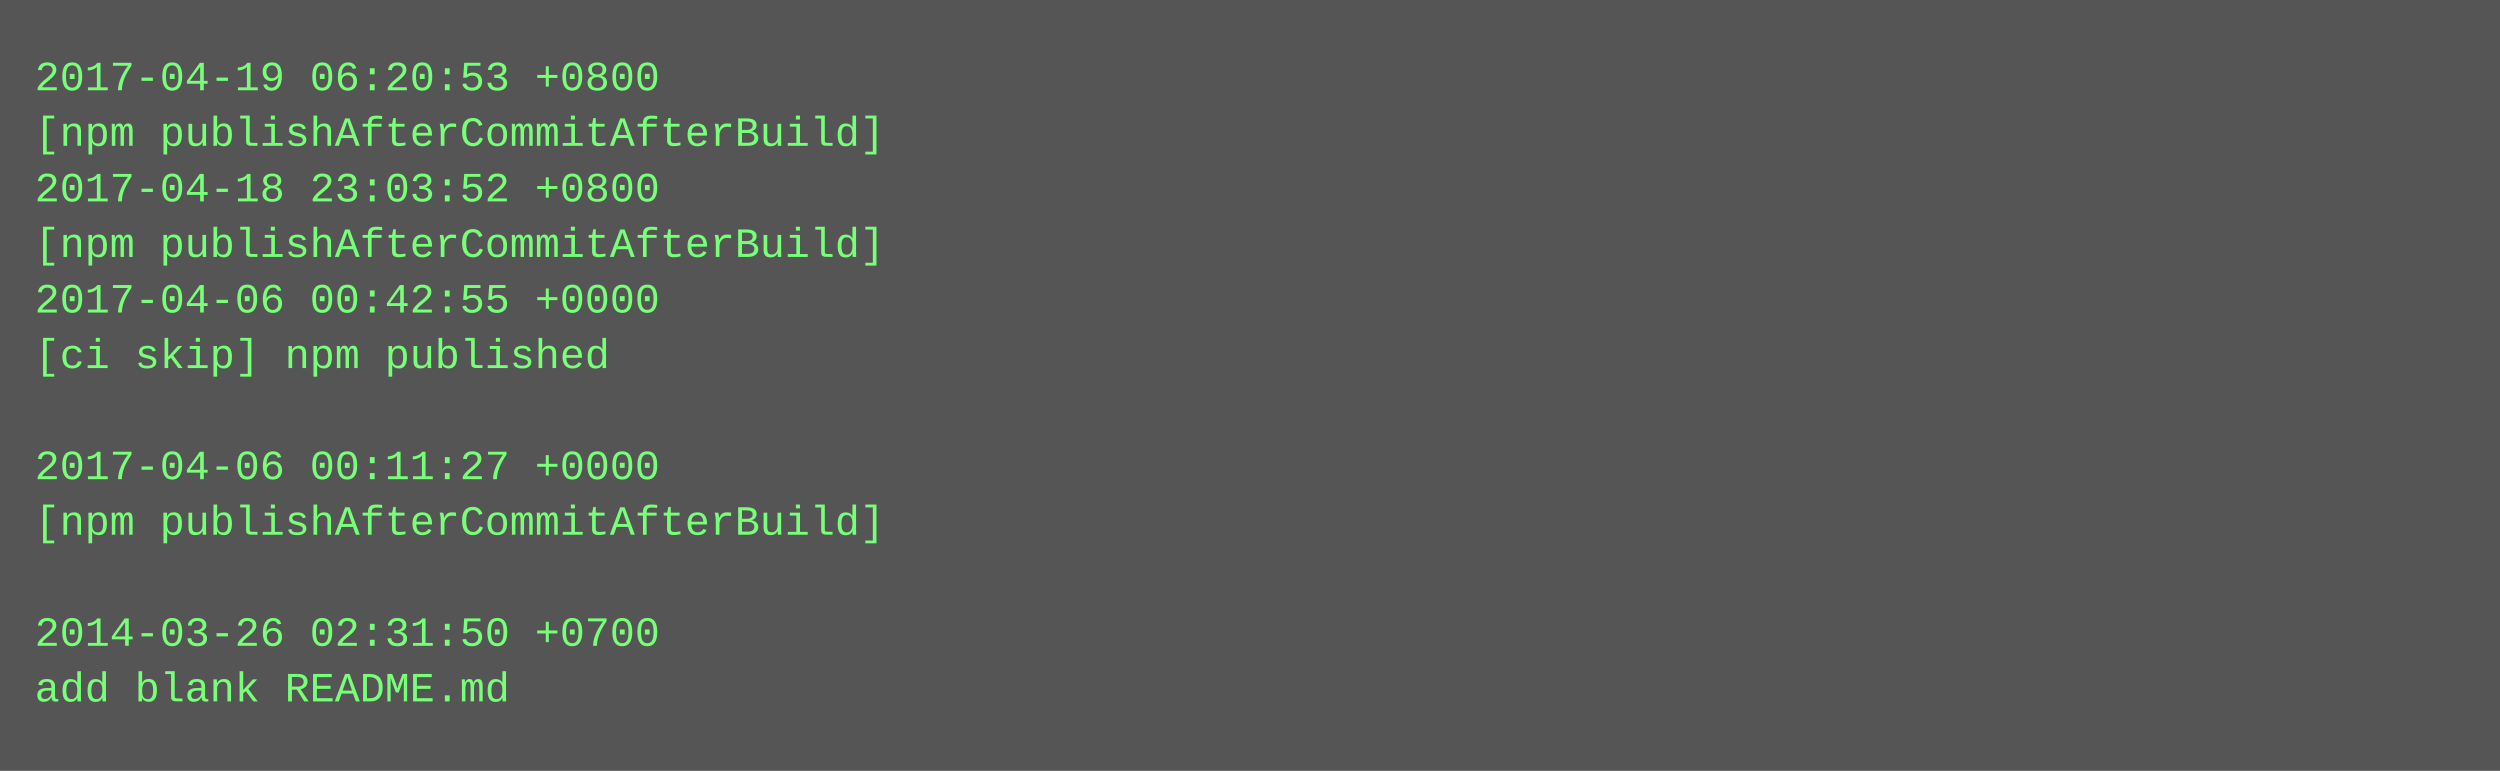
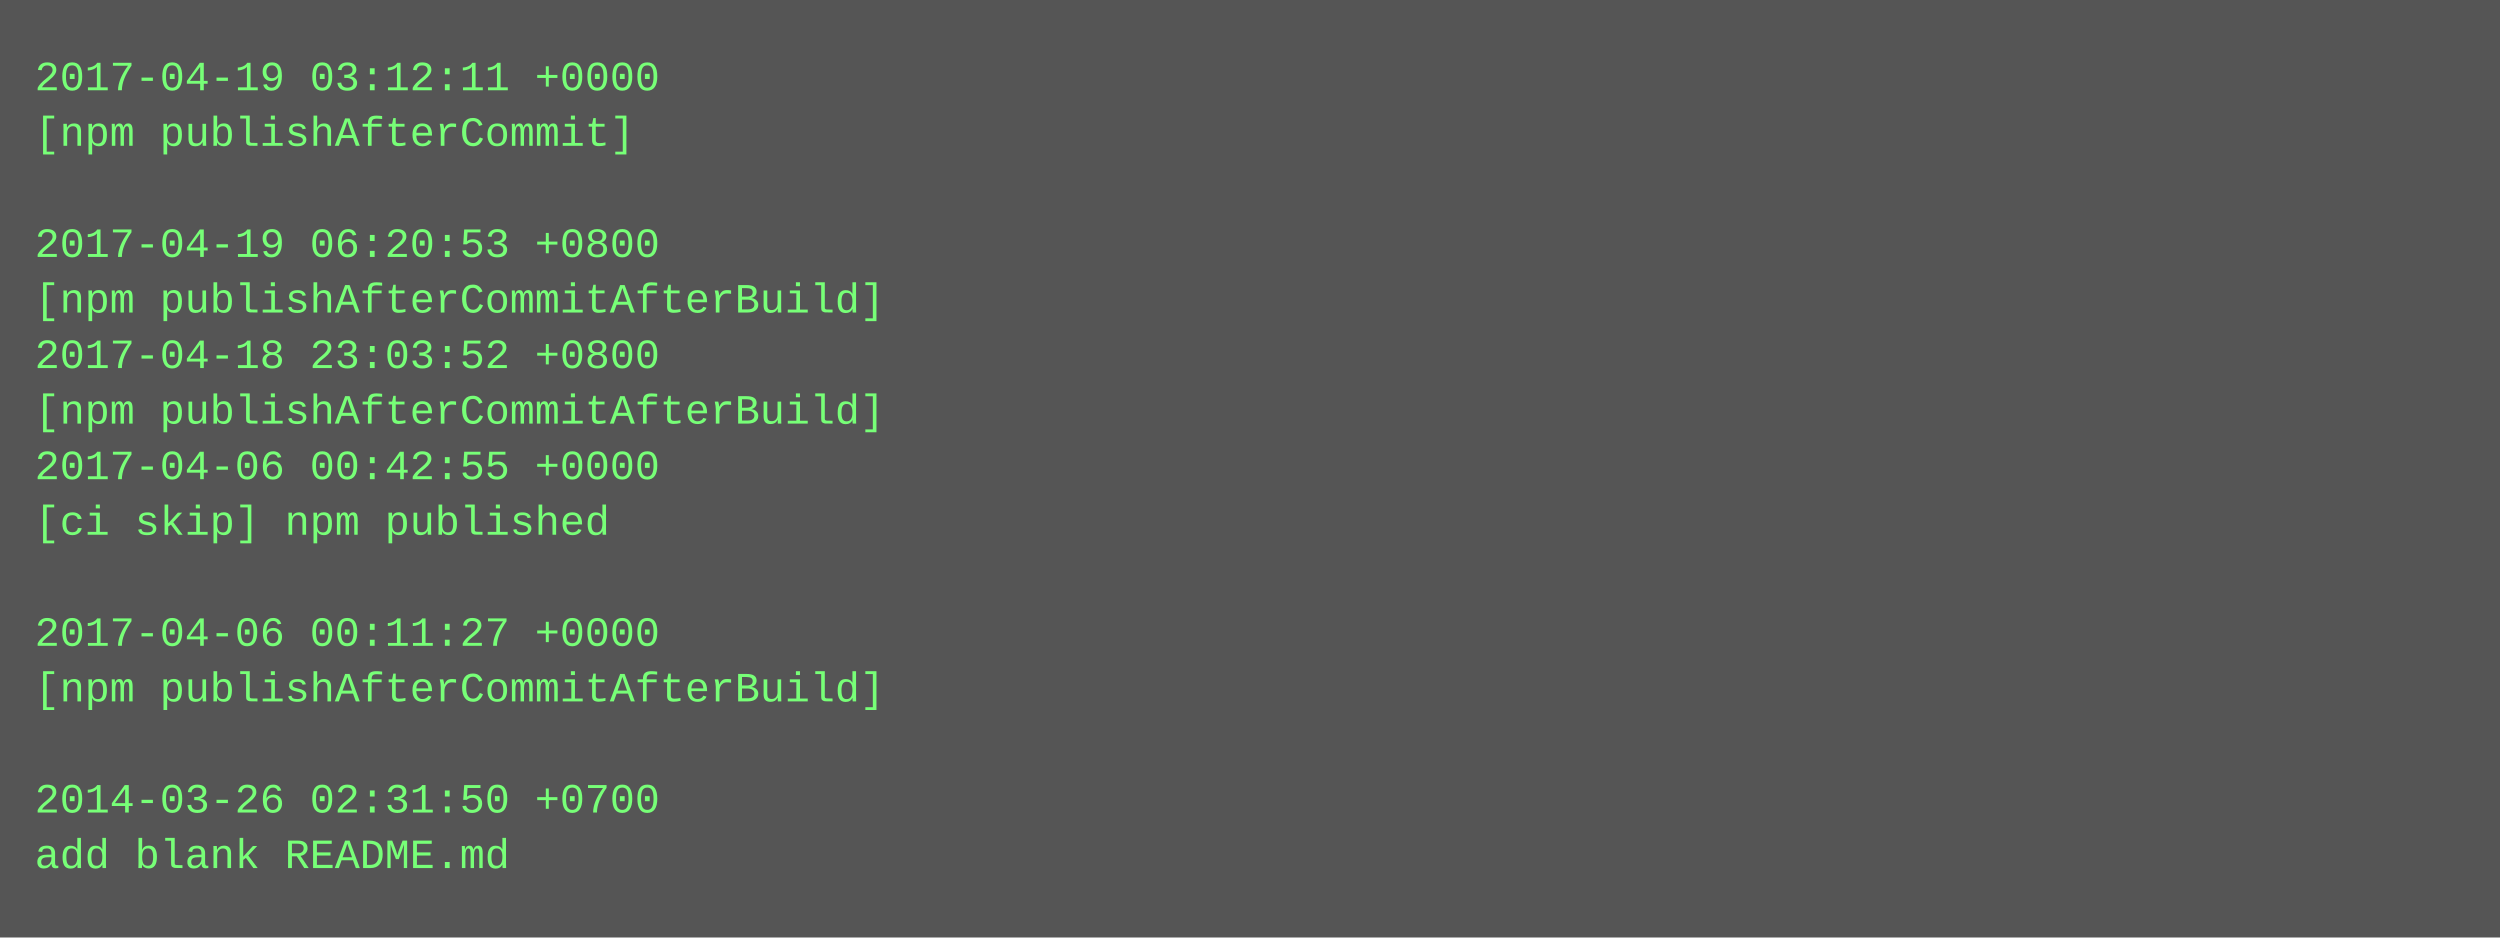
- <svg xmlns="http://www.w3.org/2000/svg" height="222" width="720">
-   <rect height="222" fill="#555" width="720" />
+ <svg xmlns="http://www.w3.org/2000/svg" height="270" width="720">
+   <rect height="270" fill="#555" width="720" />
  <text fill="#7f7" font-family="Courier New" font-size="12" xml:space="preserve">
-     <tspan x="10" y="26">2017-04-19 06:20:53 +0800</tspan>
-     <tspan x="10" y="42">[npm publishAfterCommitAfterBuild]</tspan>
-     <tspan x="10" y="58">2017-04-18 23:03:52 +0800</tspan>
-     <tspan x="10" y="74">[npm publishAfterCommitAfterBuild]</tspan>
-     <tspan x="10" y="90">2017-04-06 00:42:55 +0000</tspan>
-     <tspan x="10" y="106">[ci skip] npm published</tspan>
-     <tspan x="10" y="122" />
-     <tspan x="10" y="138">2017-04-06 00:11:27 +0000</tspan>
-     <tspan x="10" y="154">[npm publishAfterCommitAfterBuild]</tspan>
+     <tspan x="10" y="26">2017-04-19 03:12:11 +0000</tspan>
+     <tspan x="10" y="42">[npm publishAfterCommit]</tspan>
+     <tspan x="10" y="58" />
+     <tspan x="10" y="74">2017-04-19 06:20:53 +0800</tspan>
+     <tspan x="10" y="90">[npm publishAfterCommitAfterBuild]</tspan>
+     <tspan x="10" y="106">2017-04-18 23:03:52 +0800</tspan>
+     <tspan x="10" y="122">[npm publishAfterCommitAfterBuild]</tspan>
+     <tspan x="10" y="138">2017-04-06 00:42:55 +0000</tspan>
+     <tspan x="10" y="154">[ci skip] npm published</tspan>
    <tspan x="10" y="170" />
-     <tspan x="10" y="186">2014-03-26 02:31:50 +0700</tspan>
-     <tspan x="10" y="202">add blank README.md</tspan>
+     <tspan x="10" y="186">2017-04-06 00:11:27 +0000</tspan>
+     <tspan x="10" y="202">[npm publishAfterCommitAfterBuild]</tspan>
+     <tspan x="10" y="218" />
+     <tspan x="10" y="234">2014-03-26 02:31:50 +0700</tspan>
+     <tspan x="10" y="250">add blank README.md</tspan>
  </text>
</svg>
